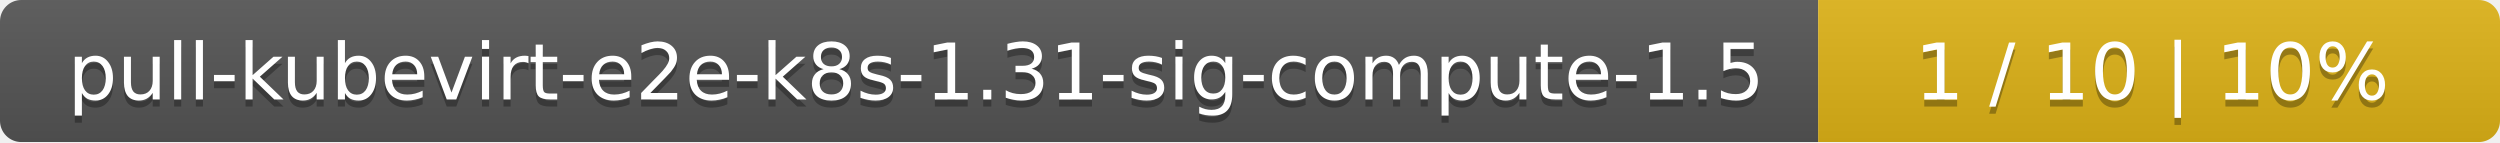
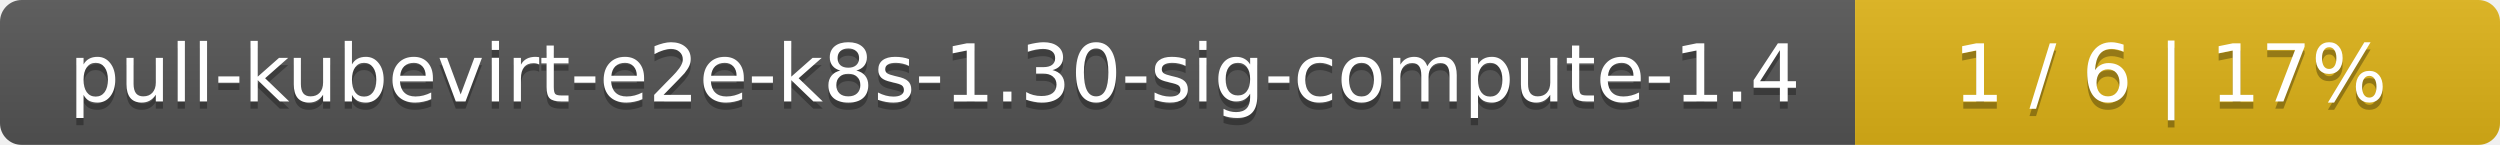
- <svg xmlns="http://www.w3.org/2000/svg" width="352" height="20">
+ <svg xmlns="http://www.w3.org/2000/svg" width="345" height="20">
  <linearGradient id="smooth" x2="0" y2="100%">
    <stop offset="0" stop-color="#bbb" stop-opacity=".1" />
    <stop offset="1" stop-opacity=".1" />
  </linearGradient>
  <mask id="round">
-     <rect width="352" height="20" rx="3" fill="#fff" />
+     <rect width="345" height="20" rx="3" fill="#fff" />
  </mask>
  <g mask="url(#round)">
    <rect width="256" height="20" fill="#555" />
-     <rect x="256" width="96" height="20" fill="#dfb317" />
-     <rect width="352" height="20" fill="url(#smooth)" />
+     <rect x="256" width="89" height="20" fill="#dfb317" />
+     <rect width="345" height="20" fill="url(#smooth)" />
  </g>
  <g fill="#fff" text-anchor="middle" font-family="DejaVu Sans,Verdana,Geneva,sans-serif" font-size="11">
-     <text x="129" y="15" fill="#010101" fill-opacity=".3">pull-kubevirt-e2e-k8s-1.31-sig-compute-1.5</text>
-     <text x="129" y="14">pull-kubevirt-e2e-k8s-1.31-sig-compute-1.5</text>
-     <text x="303" y="15" fill="#010101" fill-opacity=".3">1 / 10    |    10%</text>
-     <text x="303" y="14">1 / 10    |    10%</text>
+     <text x="129" y="15" fill="#010101" fill-opacity=".3">pull-kubevirt-e2e-k8s-1.30-sig-compute-1.4</text>
+     <text x="129" y="14">pull-kubevirt-e2e-k8s-1.30-sig-compute-1.4</text>
+     <text x="299.5" y="15" fill="#010101" fill-opacity=".3">1 / 6    |    17%</text>
+     <text x="299.5" y="14">1 / 6    |    17%</text>
  </g>
</svg>
